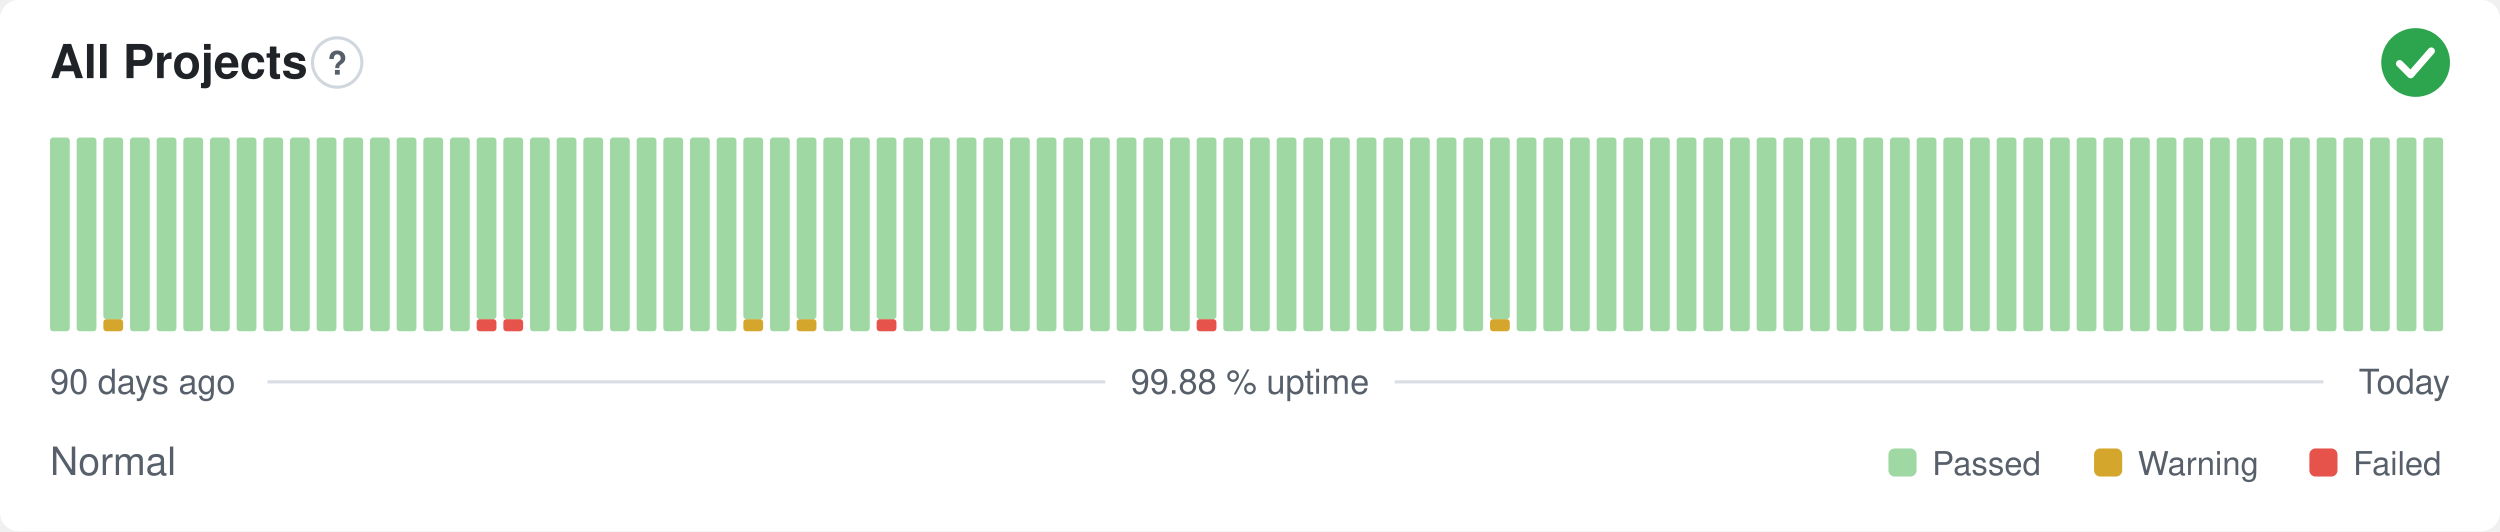
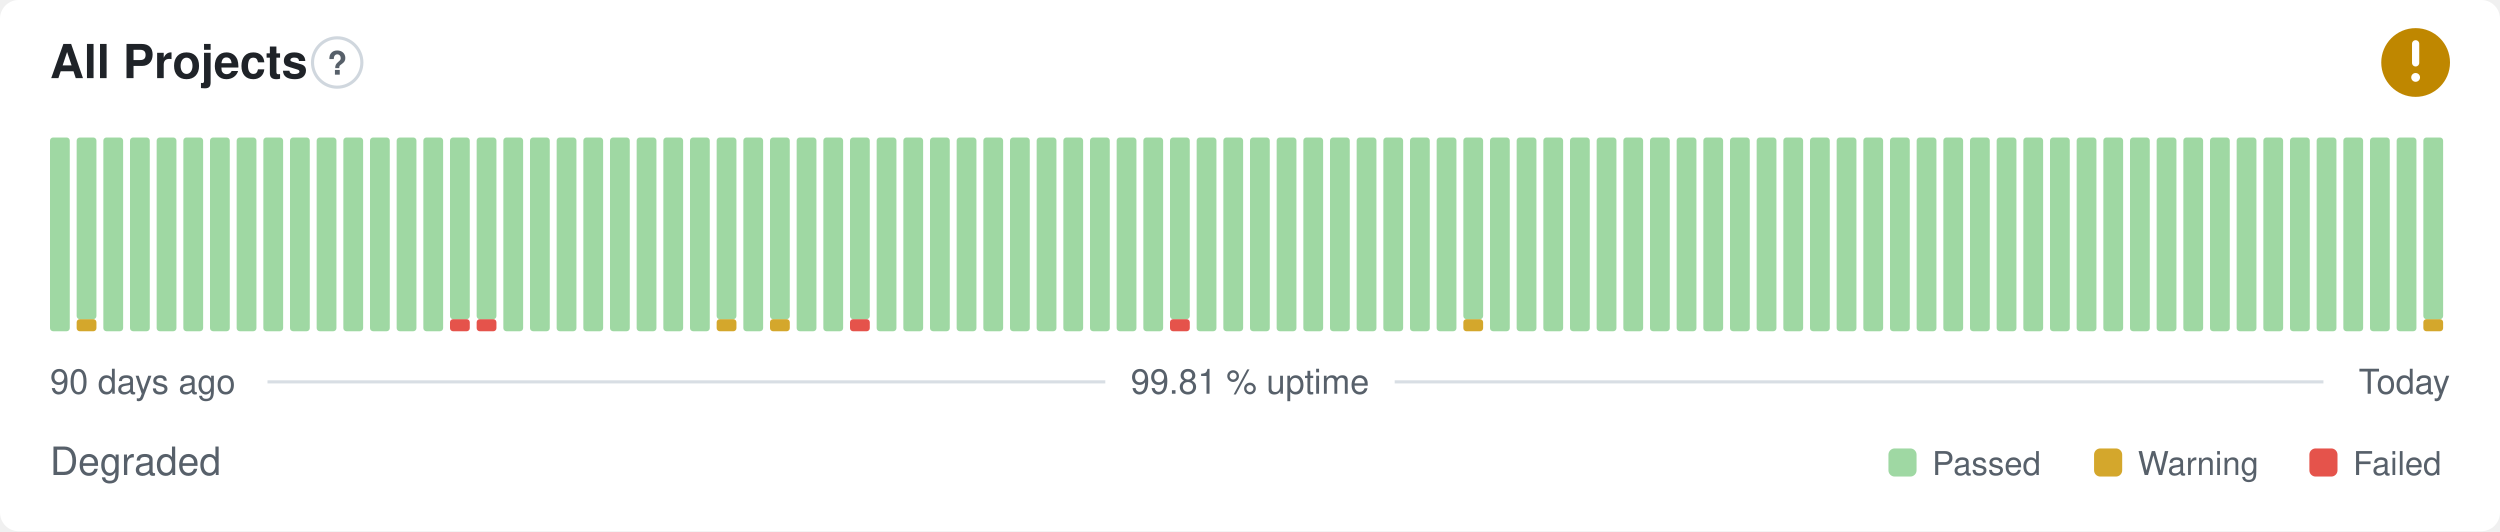
- <svg xmlns="http://www.w3.org/2000/svg" width="800" height="170" viewBox="0 0 800 170" role="img" aria-label="All Projects: Normal, 99.88 % uptime over the last 90 days" font-family="-apple-system,BlinkMacSystemFont,'Segoe UI',Helvetica,Arial,sans-serif">
+ <svg xmlns="http://www.w3.org/2000/svg" width="800" height="170" viewBox="0 0 800 170" role="img" aria-label="All Projects: Degraded, 99.81 % uptime over the last 90 days" font-family="-apple-system,BlinkMacSystemFont,'Segoe UI',Helvetica,Arial,sans-serif">
  <style>
    @media (prefers-color-scheme: dark) {
      .bg { fill: #0d1117 }
      .title { fill: #e6edf3 }
      .muted { fill: #8b949e }
      .hint { stroke: #30363d }
      .rule { stroke: #30363d }
      .nodata { fill: #21262d }
    }
  </style>
  <rect class="bg" width="800" height="170" rx="6" fill="#ffffff" />
  <text class="title" x="16" y="25" font-size="15" font-weight="600" fill="#1f2328">All Projects</text>
  <circle class="hint" cx="107.9" cy="20" r="7.9" fill="none" stroke="#d0d7de" stroke-width="1" />
  <text class="muted" x="107.9" y="23.9" text-anchor="middle" font-size="10.4" font-weight="700" fill="#57606a">?</text>
-   <circle cx="773" cy="20" r="11" fill="#2da44e" />
-   <path d="M767.87 20.37l3.54 3.54 6.60 -7.58" fill="none" stroke="#fff" stroke-width="2.31" stroke-linecap="round" stroke-linejoin="round" />
+   <circle cx="773" cy="20" r="11" fill="#bf8700" />
+   <path d="M773 14.01v6.11" fill="none" stroke="#fff" stroke-width="2.31" stroke-linecap="round" stroke-linejoin="round" />
+   <circle cx="773" cy="24.77" r="1.41" fill="#fff" />
  <rect x="16.00" y="44.00" width="6.33" height="62.00" rx="1" fill="#9fd8a3" />
-   <rect x="24.53" y="44.00" width="6.33" height="62.00" rx="1" fill="#9fd8a3" />
-   <rect x="33.07" y="102.13" width="6.33" height="3.88" rx="1" fill="#d4a72c" />
-   <rect x="33.07" y="44.00" width="6.33" height="58.13" rx="1" fill="#9fd8a3" />
+   <rect x="24.53" y="102.13" width="6.33" height="3.88" rx="1" fill="#d4a72c" />
+   <rect x="24.53" y="44.00" width="6.33" height="58.13" rx="1" fill="#9fd8a3" />
+   <rect x="33.07" y="44.00" width="6.33" height="62.00" rx="1" fill="#9fd8a3" />
  <rect x="41.60" y="44.00" width="6.33" height="62.00" rx="1" fill="#9fd8a3" />
  <rect x="50.13" y="44.00" width="6.33" height="62.00" rx="1" fill="#9fd8a3" />
  <rect x="58.67" y="44.00" width="6.33" height="62.00" rx="1" fill="#9fd8a3" />
  <rect x="67.20" y="44.00" width="6.33" height="62.00" rx="1" fill="#9fd8a3" />
  <rect x="75.73" y="44.00" width="6.33" height="62.00" rx="1" fill="#9fd8a3" />
  <rect x="84.27" y="44.00" width="6.33" height="62.00" rx="1" fill="#9fd8a3" />
  <rect x="92.80" y="44.00" width="6.33" height="62.00" rx="1" fill="#9fd8a3" />
  <rect x="101.33" y="44.00" width="6.33" height="62.00" rx="1" fill="#9fd8a3" />
  <rect x="109.87" y="44.00" width="6.33" height="62.00" rx="1" fill="#9fd8a3" />
  <rect x="118.40" y="44.00" width="6.33" height="62.00" rx="1" fill="#9fd8a3" />
  <rect x="126.93" y="44.00" width="6.33" height="62.00" rx="1" fill="#9fd8a3" />
  <rect x="135.47" y="44.00" width="6.33" height="62.00" rx="1" fill="#9fd8a3" />
-   <rect x="144.00" y="44.00" width="6.33" height="62.00" rx="1" fill="#9fd8a3" />
+   <rect x="144.00" y="102.13" width="6.33" height="3.88" rx="1" fill="#e5534b" />
+   <rect x="144.00" y="44.00" width="6.33" height="58.13" rx="1" fill="#9fd8a3" />
  <rect x="152.53" y="102.13" width="6.33" height="3.88" rx="1" fill="#e5534b" />
  <rect x="152.53" y="44.00" width="6.33" height="58.13" rx="1" fill="#9fd8a3" />
-   <rect x="161.07" y="102.13" width="6.33" height="3.88" rx="1" fill="#e5534b" />
-   <rect x="161.07" y="44.00" width="6.33" height="58.13" rx="1" fill="#9fd8a3" />
+   <rect x="161.07" y="44.00" width="6.33" height="62.00" rx="1" fill="#9fd8a3" />
  <rect x="169.60" y="44.00" width="6.33" height="62.00" rx="1" fill="#9fd8a3" />
  <rect x="178.13" y="44.00" width="6.33" height="62.00" rx="1" fill="#9fd8a3" />
  <rect x="186.67" y="44.00" width="6.33" height="62.00" rx="1" fill="#9fd8a3" />
  <rect x="195.20" y="44.00" width="6.33" height="62.00" rx="1" fill="#9fd8a3" />
  <rect x="203.73" y="44.00" width="6.33" height="62.00" rx="1" fill="#9fd8a3" />
  <rect x="212.27" y="44.00" width="6.33" height="62.00" rx="1" fill="#9fd8a3" />
  <rect x="220.80" y="44.00" width="6.33" height="62.00" rx="1" fill="#9fd8a3" />
-   <rect x="229.33" y="44.00" width="6.33" height="62.00" rx="1" fill="#9fd8a3" />
-   <rect x="237.87" y="102.13" width="6.33" height="3.88" rx="1" fill="#d4a72c" />
-   <rect x="237.87" y="44.00" width="6.33" height="58.13" rx="1" fill="#9fd8a3" />
-   <rect x="246.40" y="44.00" width="6.33" height="62.00" rx="1" fill="#9fd8a3" />
-   <rect x="254.93" y="102.13" width="6.33" height="3.88" rx="1" fill="#d4a72c" />
-   <rect x="254.93" y="44.00" width="6.33" height="58.13" rx="1" fill="#9fd8a3" />
+   <rect x="229.33" y="102.13" width="6.33" height="3.88" rx="1" fill="#d4a72c" />
+   <rect x="229.33" y="44.00" width="6.33" height="58.13" rx="1" fill="#9fd8a3" />
+   <rect x="237.87" y="44.00" width="6.33" height="62.00" rx="1" fill="#9fd8a3" />
+   <rect x="246.40" y="102.13" width="6.33" height="3.88" rx="1" fill="#d4a72c" />
+   <rect x="246.40" y="44.00" width="6.33" height="58.13" rx="1" fill="#9fd8a3" />
+   <rect x="254.93" y="44.00" width="6.33" height="62.00" rx="1" fill="#9fd8a3" />
  <rect x="263.47" y="44.00" width="6.33" height="62.00" rx="1" fill="#9fd8a3" />
-   <rect x="272.00" y="44.00" width="6.33" height="62.00" rx="1" fill="#9fd8a3" />
-   <rect x="280.53" y="102.13" width="6.33" height="3.88" rx="1" fill="#e5534b" />
-   <rect x="280.53" y="44.00" width="6.33" height="58.13" rx="1" fill="#9fd8a3" />
+   <rect x="272.00" y="102.13" width="6.33" height="3.88" rx="1" fill="#e5534b" />
+   <rect x="272.00" y="44.00" width="6.33" height="58.13" rx="1" fill="#9fd8a3" />
+   <rect x="280.53" y="44.00" width="6.33" height="62.00" rx="1" fill="#9fd8a3" />
  <rect x="289.07" y="44.00" width="6.33" height="62.00" rx="1" fill="#9fd8a3" />
  <rect x="297.60" y="44.00" width="6.33" height="62.00" rx="1" fill="#9fd8a3" />
  <rect x="306.13" y="44.00" width="6.33" height="62.00" rx="1" fill="#9fd8a3" />
  <rect x="314.67" y="44.00" width="6.33" height="62.00" rx="1" fill="#9fd8a3" />
  <rect x="323.20" y="44.00" width="6.33" height="62.00" rx="1" fill="#9fd8a3" />
  <rect x="331.73" y="44.00" width="6.33" height="62.00" rx="1" fill="#9fd8a3" />
  <rect x="340.27" y="44.00" width="6.33" height="62.00" rx="1" fill="#9fd8a3" />
  <rect x="348.80" y="44.00" width="6.33" height="62.00" rx="1" fill="#9fd8a3" />
  <rect x="357.33" y="44.00" width="6.33" height="62.00" rx="1" fill="#9fd8a3" />
  <rect x="365.87" y="44.00" width="6.33" height="62.00" rx="1" fill="#9fd8a3" />
-   <rect x="374.40" y="44.00" width="6.33" height="62.00" rx="1" fill="#9fd8a3" />
-   <rect x="382.93" y="102.13" width="6.33" height="3.88" rx="1" fill="#e5534b" />
-   <rect x="382.93" y="44.00" width="6.33" height="58.13" rx="1" fill="#9fd8a3" />
+   <rect x="374.40" y="102.13" width="6.33" height="3.88" rx="1" fill="#e5534b" />
+   <rect x="374.40" y="44.00" width="6.33" height="58.13" rx="1" fill="#9fd8a3" />
+   <rect x="382.93" y="44.00" width="6.33" height="62.00" rx="1" fill="#9fd8a3" />
  <rect x="391.47" y="44.00" width="6.33" height="62.00" rx="1" fill="#9fd8a3" />
  <rect x="400.00" y="44.00" width="6.33" height="62.00" rx="1" fill="#9fd8a3" />
  <rect x="408.53" y="44.00" width="6.33" height="62.00" rx="1" fill="#9fd8a3" />
  <rect x="417.07" y="44.00" width="6.33" height="62.00" rx="1" fill="#9fd8a3" />
  <rect x="425.60" y="44.00" width="6.33" height="62.00" rx="1" fill="#9fd8a3" />
  <rect x="434.13" y="44.00" width="6.33" height="62.00" rx="1" fill="#9fd8a3" />
  <rect x="442.67" y="44.00" width="6.33" height="62.00" rx="1" fill="#9fd8a3" />
  <rect x="451.20" y="44.00" width="6.33" height="62.00" rx="1" fill="#9fd8a3" />
  <rect x="459.73" y="44.00" width="6.33" height="62.00" rx="1" fill="#9fd8a3" />
-   <rect x="468.27" y="44.00" width="6.33" height="62.00" rx="1" fill="#9fd8a3" />
-   <rect x="476.80" y="102.13" width="6.33" height="3.88" rx="1" fill="#d4a72c" />
-   <rect x="476.80" y="44.00" width="6.33" height="58.13" rx="1" fill="#9fd8a3" />
+   <rect x="468.27" y="102.13" width="6.33" height="3.88" rx="1" fill="#d4a72c" />
+   <rect x="468.27" y="44.00" width="6.33" height="58.13" rx="1" fill="#9fd8a3" />
+   <rect x="476.80" y="44.00" width="6.33" height="62.00" rx="1" fill="#9fd8a3" />
  <rect x="485.33" y="44.00" width="6.33" height="62.00" rx="1" fill="#9fd8a3" />
  <rect x="493.87" y="44.00" width="6.33" height="62.00" rx="1" fill="#9fd8a3" />
  <rect x="502.40" y="44.00" width="6.33" height="62.00" rx="1" fill="#9fd8a3" />
  <rect x="510.93" y="44.00" width="6.33" height="62.00" rx="1" fill="#9fd8a3" />
  <rect x="519.47" y="44.00" width="6.33" height="62.00" rx="1" fill="#9fd8a3" />
  <rect x="528.00" y="44.00" width="6.33" height="62.00" rx="1" fill="#9fd8a3" />
  <rect x="536.53" y="44.00" width="6.33" height="62.00" rx="1" fill="#9fd8a3" />
  <rect x="545.07" y="44.00" width="6.33" height="62.00" rx="1" fill="#9fd8a3" />
  <rect x="553.60" y="44.00" width="6.33" height="62.00" rx="1" fill="#9fd8a3" />
  <rect x="562.13" y="44.00" width="6.33" height="62.00" rx="1" fill="#9fd8a3" />
  <rect x="570.67" y="44.00" width="6.33" height="62.00" rx="1" fill="#9fd8a3" />
  <rect x="579.20" y="44.00" width="6.33" height="62.00" rx="1" fill="#9fd8a3" />
  <rect x="587.73" y="44.00" width="6.33" height="62.00" rx="1" fill="#9fd8a3" />
  <rect x="596.27" y="44.00" width="6.33" height="62.00" rx="1" fill="#9fd8a3" />
  <rect x="604.80" y="44.00" width="6.33" height="62.00" rx="1" fill="#9fd8a3" />
  <rect x="613.33" y="44.00" width="6.33" height="62.00" rx="1" fill="#9fd8a3" />
  <rect x="621.87" y="44.00" width="6.33" height="62.00" rx="1" fill="#9fd8a3" />
  <rect x="630.40" y="44.00" width="6.33" height="62.00" rx="1" fill="#9fd8a3" />
  <rect x="638.93" y="44.00" width="6.33" height="62.00" rx="1" fill="#9fd8a3" />
  <rect x="647.47" y="44.00" width="6.33" height="62.00" rx="1" fill="#9fd8a3" />
  <rect x="656.00" y="44.00" width="6.33" height="62.00" rx="1" fill="#9fd8a3" />
  <rect x="664.53" y="44.00" width="6.33" height="62.00" rx="1" fill="#9fd8a3" />
  <rect x="673.07" y="44.00" width="6.33" height="62.00" rx="1" fill="#9fd8a3" />
  <rect x="681.60" y="44.00" width="6.33" height="62.00" rx="1" fill="#9fd8a3" />
  <rect x="690.13" y="44.00" width="6.33" height="62.00" rx="1" fill="#9fd8a3" />
  <rect x="698.67" y="44.00" width="6.33" height="62.00" rx="1" fill="#9fd8a3" />
  <rect x="707.20" y="44.00" width="6.33" height="62.00" rx="1" fill="#9fd8a3" />
  <rect x="715.73" y="44.00" width="6.33" height="62.00" rx="1" fill="#9fd8a3" />
  <rect x="724.27" y="44.00" width="6.33" height="62.00" rx="1" fill="#9fd8a3" />
  <rect x="732.80" y="44.00" width="6.33" height="62.00" rx="1" fill="#9fd8a3" />
  <rect x="741.33" y="44.00" width="6.33" height="62.00" rx="1" fill="#9fd8a3" />
  <rect x="749.87" y="44.00" width="6.33" height="62.00" rx="1" fill="#9fd8a3" />
  <rect x="758.40" y="44.00" width="6.33" height="62.00" rx="1" fill="#9fd8a3" />
  <rect x="766.93" y="44.00" width="6.33" height="62.00" rx="1" fill="#9fd8a3" />
-   <rect x="775.47" y="44.00" width="6.33" height="62.00" rx="1" fill="#9fd8a3" />
+   <rect x="775.47" y="102.13" width="6.33" height="3.88" rx="1" fill="#d4a72c" />
+   <rect x="775.47" y="44.00" width="6.33" height="58.13" rx="1" fill="#9fd8a3" />
  <text class="muted" x="16" y="126" font-size="11" fill="#57606a">90 days ago</text>
-   <text class="muted" x="400" y="126" text-anchor="middle" font-size="11" fill="#57606a">99.88 % uptime</text>
+   <text class="muted" x="400" y="126" text-anchor="middle" font-size="11" fill="#57606a">99.81 % uptime</text>
  <text class="muted" x="784" y="126" text-anchor="end" font-size="11" fill="#57606a">Today</text>
  <line class="rule" x1="85.6" y1="122.2" x2="353.7" y2="122.2" stroke="#d8dee4" stroke-width="1" />
  <line class="rule" x1="446.3" y1="122.2" x2="743.5" y2="122.2" stroke="#d8dee4" stroke-width="1" />
-   <text class="muted" x="16" y="152" font-size="12.5" fill="#57606a">Normal</text>
+   <text class="muted" x="16" y="152" font-size="12.5" fill="#57606a">Degraded</text>
  <rect x="604.3" y="143.5" width="9.0" height="9.0" rx="2" fill="#9fd8a3" />
  <text class="muted" x="618.3" y="152" font-size="10.5" fill="#57606a">Passed</text>
  <rect x="670.1" y="143.5" width="9.0" height="9.0" rx="2" fill="#d4a72c" />
  <text class="muted" x="684.1" y="152" font-size="10.5" fill="#57606a">Warning</text>
  <rect x="739.0" y="143.5" width="9.0" height="9.0" rx="2" fill="#e5534b" />
  <text class="muted" x="753.0" y="152" font-size="10.5" fill="#57606a">Failed</text>
</svg>
